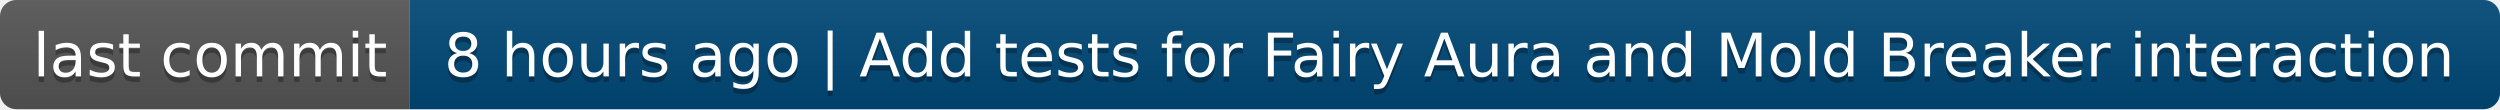
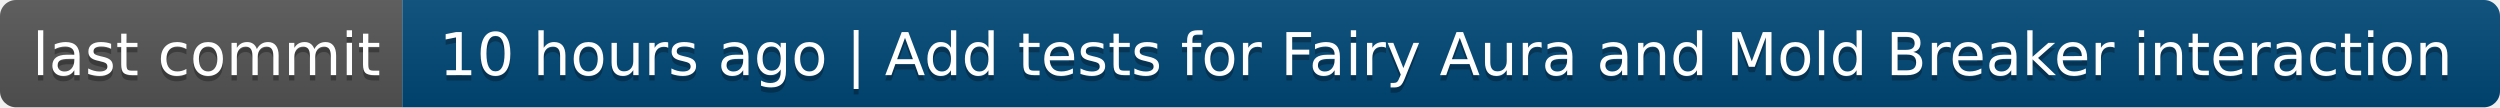
- <svg xmlns="http://www.w3.org/2000/svg" width="458" height="20" role="img" aria-label="last commit: 8 hours ago | Add tests for Fairy Aura and Mold Breaker interaction">
+ <svg xmlns="http://www.w3.org/2000/svg" width="466" height="20" role="img" aria-label="last commit: 10 hours ago | Add tests for Fairy Aura and Mold Breaker interaction">
  <linearGradient id="s" x2="0" y2="100%">
    <stop offset="0" stop-color="#bbb" stop-opacity=".1" />
    <stop offset="1" stop-opacity=".1" />
  </linearGradient>
  <clipPath id="r">
-     <rect width="458" height="20" rx="3" fill="#fff" />
+     <rect width="466" height="20" rx="3" fill="#fff" />
  </clipPath>
  <g clip-path="url(#r)">
    <rect width="75" height="20" fill="#555" />
-     <rect x="75" width="383" height="20" fill="#004878" />
-     <rect width="458" height="20" fill="url(#s)" />
+     <rect x="75" width="391" height="20" fill="#004878" />
+     <rect width="466" height="20" fill="url(#s)" />
  </g>
  <g fill="#fff" text-anchor="middle" font-family="Verdana,Geneva,DejaVu Sans,sans-serif" text-rendering="geometricPrecision" font-size="110">
    <text aria-hidden="true" x="385" y="150" fill="#010101" fill-opacity=".3" transform="scale(.1)" textLength="650">last commit</text>
    <text x="385" y="140" transform="scale(.1)" fill="#fff" textLength="650">last commit</text>
-     <text aria-hidden="true" x="2655" y="150" fill="#010101" fill-opacity=".3" transform="scale(.1)" textLength="3730">8 hours ago | Add tests for Fairy Aura and Mold Breaker interaction</text>
-     <text x="2655" y="140" transform="scale(.1)" fill="#fff" textLength="3730">8 hours ago | Add tests for Fairy Aura and Mold Breaker interaction</text>
+     <text aria-hidden="true" x="2695" y="150" fill="#010101" fill-opacity=".3" transform="scale(.1)" textLength="3810">10 hours ago | Add tests for Fairy Aura and Mold Breaker interaction</text>
+     <text x="2695" y="140" transform="scale(.1)" fill="#fff" textLength="3810">10 hours ago | Add tests for Fairy Aura and Mold Breaker interaction</text>
  </g>
</svg>
